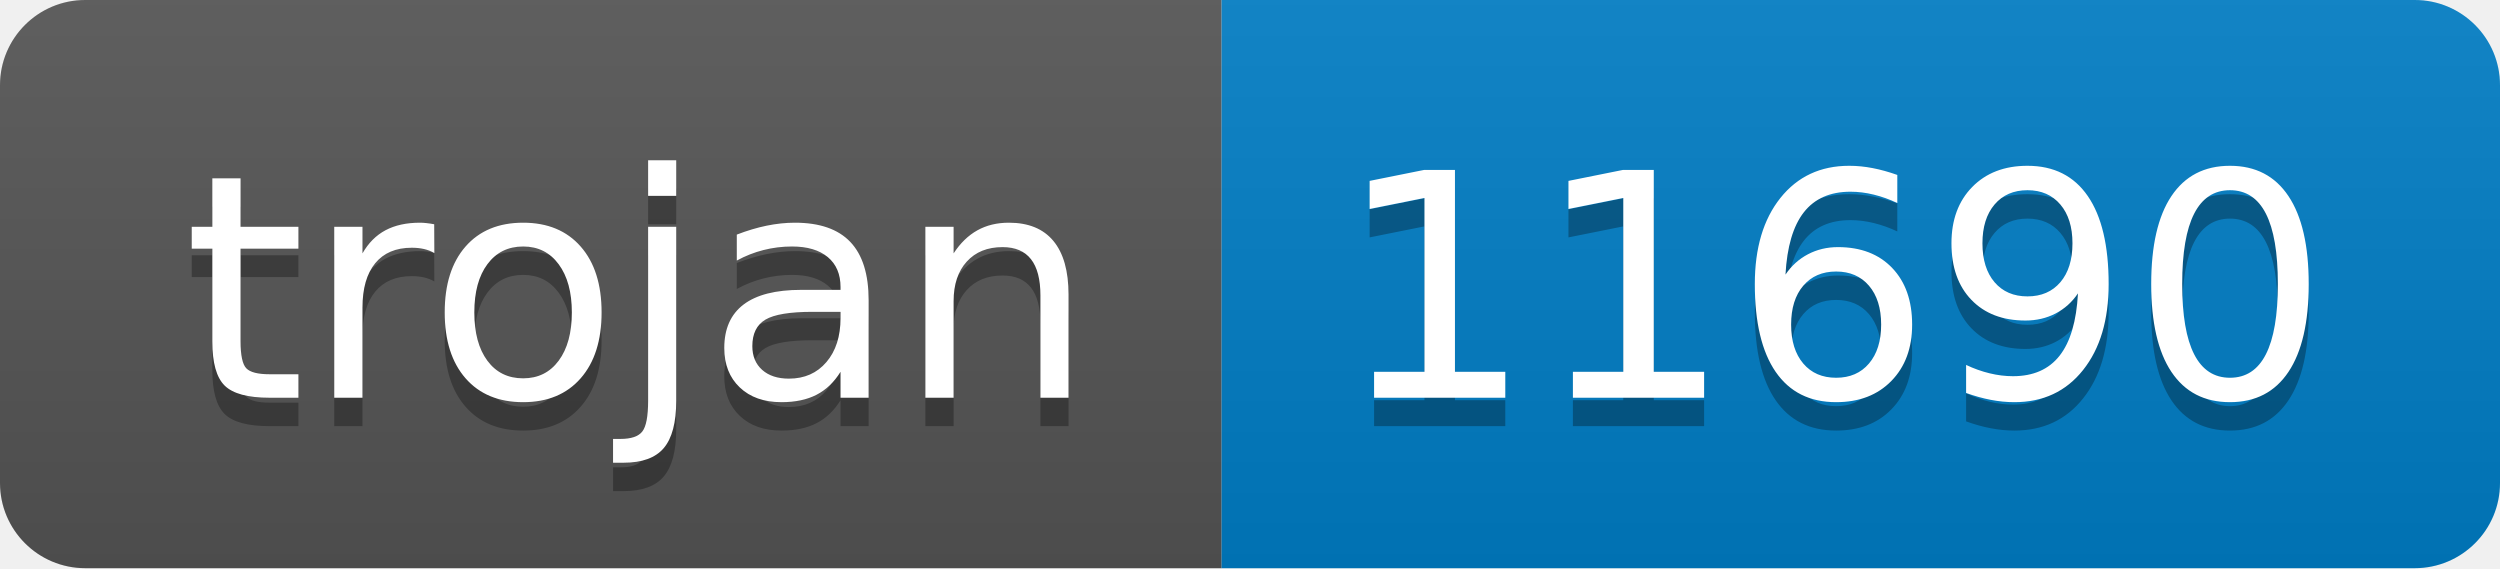
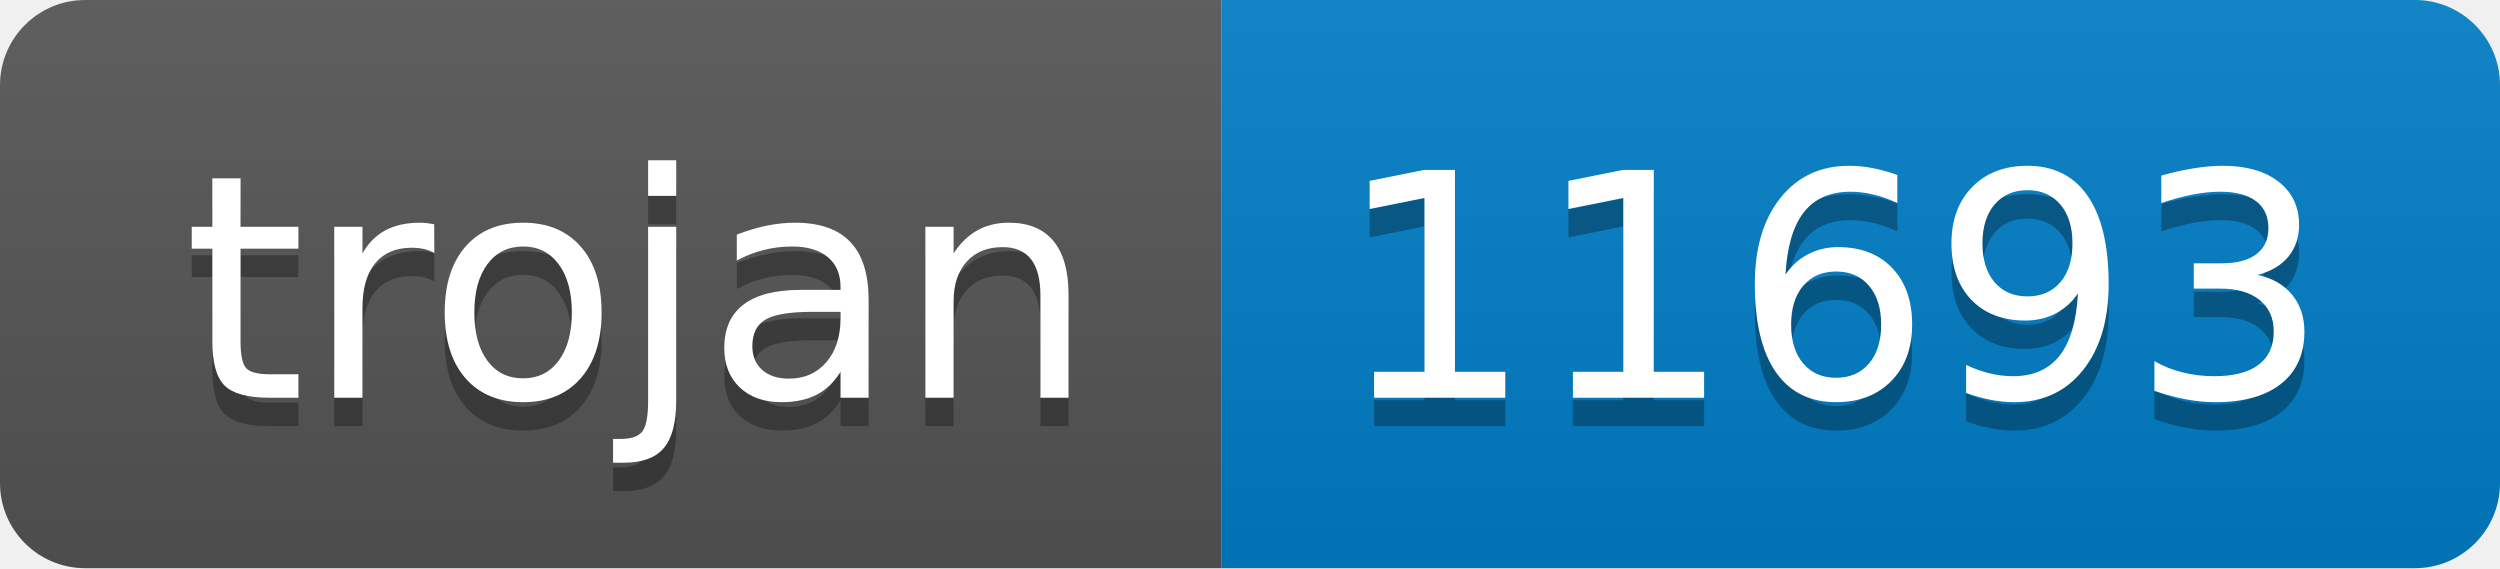
- <svg xmlns="http://www.w3.org/2000/svg" width="88" height="20" role="img" aria-label="trojan: 11690">
+ <svg xmlns="http://www.w3.org/2000/svg" width="88" height="20" role="img" aria-label="trojan: 11693">
  <linearGradient id="s" x2="0" y2="100%">
    <stop offset="0" stop-color="#bbb" stop-opacity=".1" />
    <stop offset="1" stop-opacity=".1" />
  </linearGradient>
  <clipPath id="r">
    <rect width="88" height="20" rx="3" fill="#fff" />
  </clipPath>
  <g clip-path="url(#r)">
    <rect width="43" height="20" fill="#555" />
    <rect x="43" width="45" height="20" fill="#007ec6" />
    <rect width="88" height="20" fill="url(#s)" />
  </g>
  <g fill="#fff" text-anchor="middle" font-family="Verdana,Geneva,DejaVu Sans,sans-serif" text-rendering="geometricPrecision" font-size="110">
    <text aria-hidden="true" x="225" y="150" fill="#010101" fill-opacity=".3" transform="scale(.1)" textLength="330">trojan</text>
    <text x="225" y="140" transform="scale(.1)" fill="#fff" textLength="330">trojan</text>
-     <text aria-hidden="true" x="645" y="150" fill="#010101" fill-opacity=".3" transform="scale(.1)" textLength="350">11690</text>
-     <text x="645" y="140" transform="scale(.1)" fill="#fff" textLength="350">11690</text>
+     <text aria-hidden="true" x="645" y="150" fill="#010101" fill-opacity=".3" transform="scale(.1)" textLength="350">11693</text>
+     <text x="645" y="140" transform="scale(.1)" fill="#fff" textLength="350">11693</text>
  </g>
</svg>
